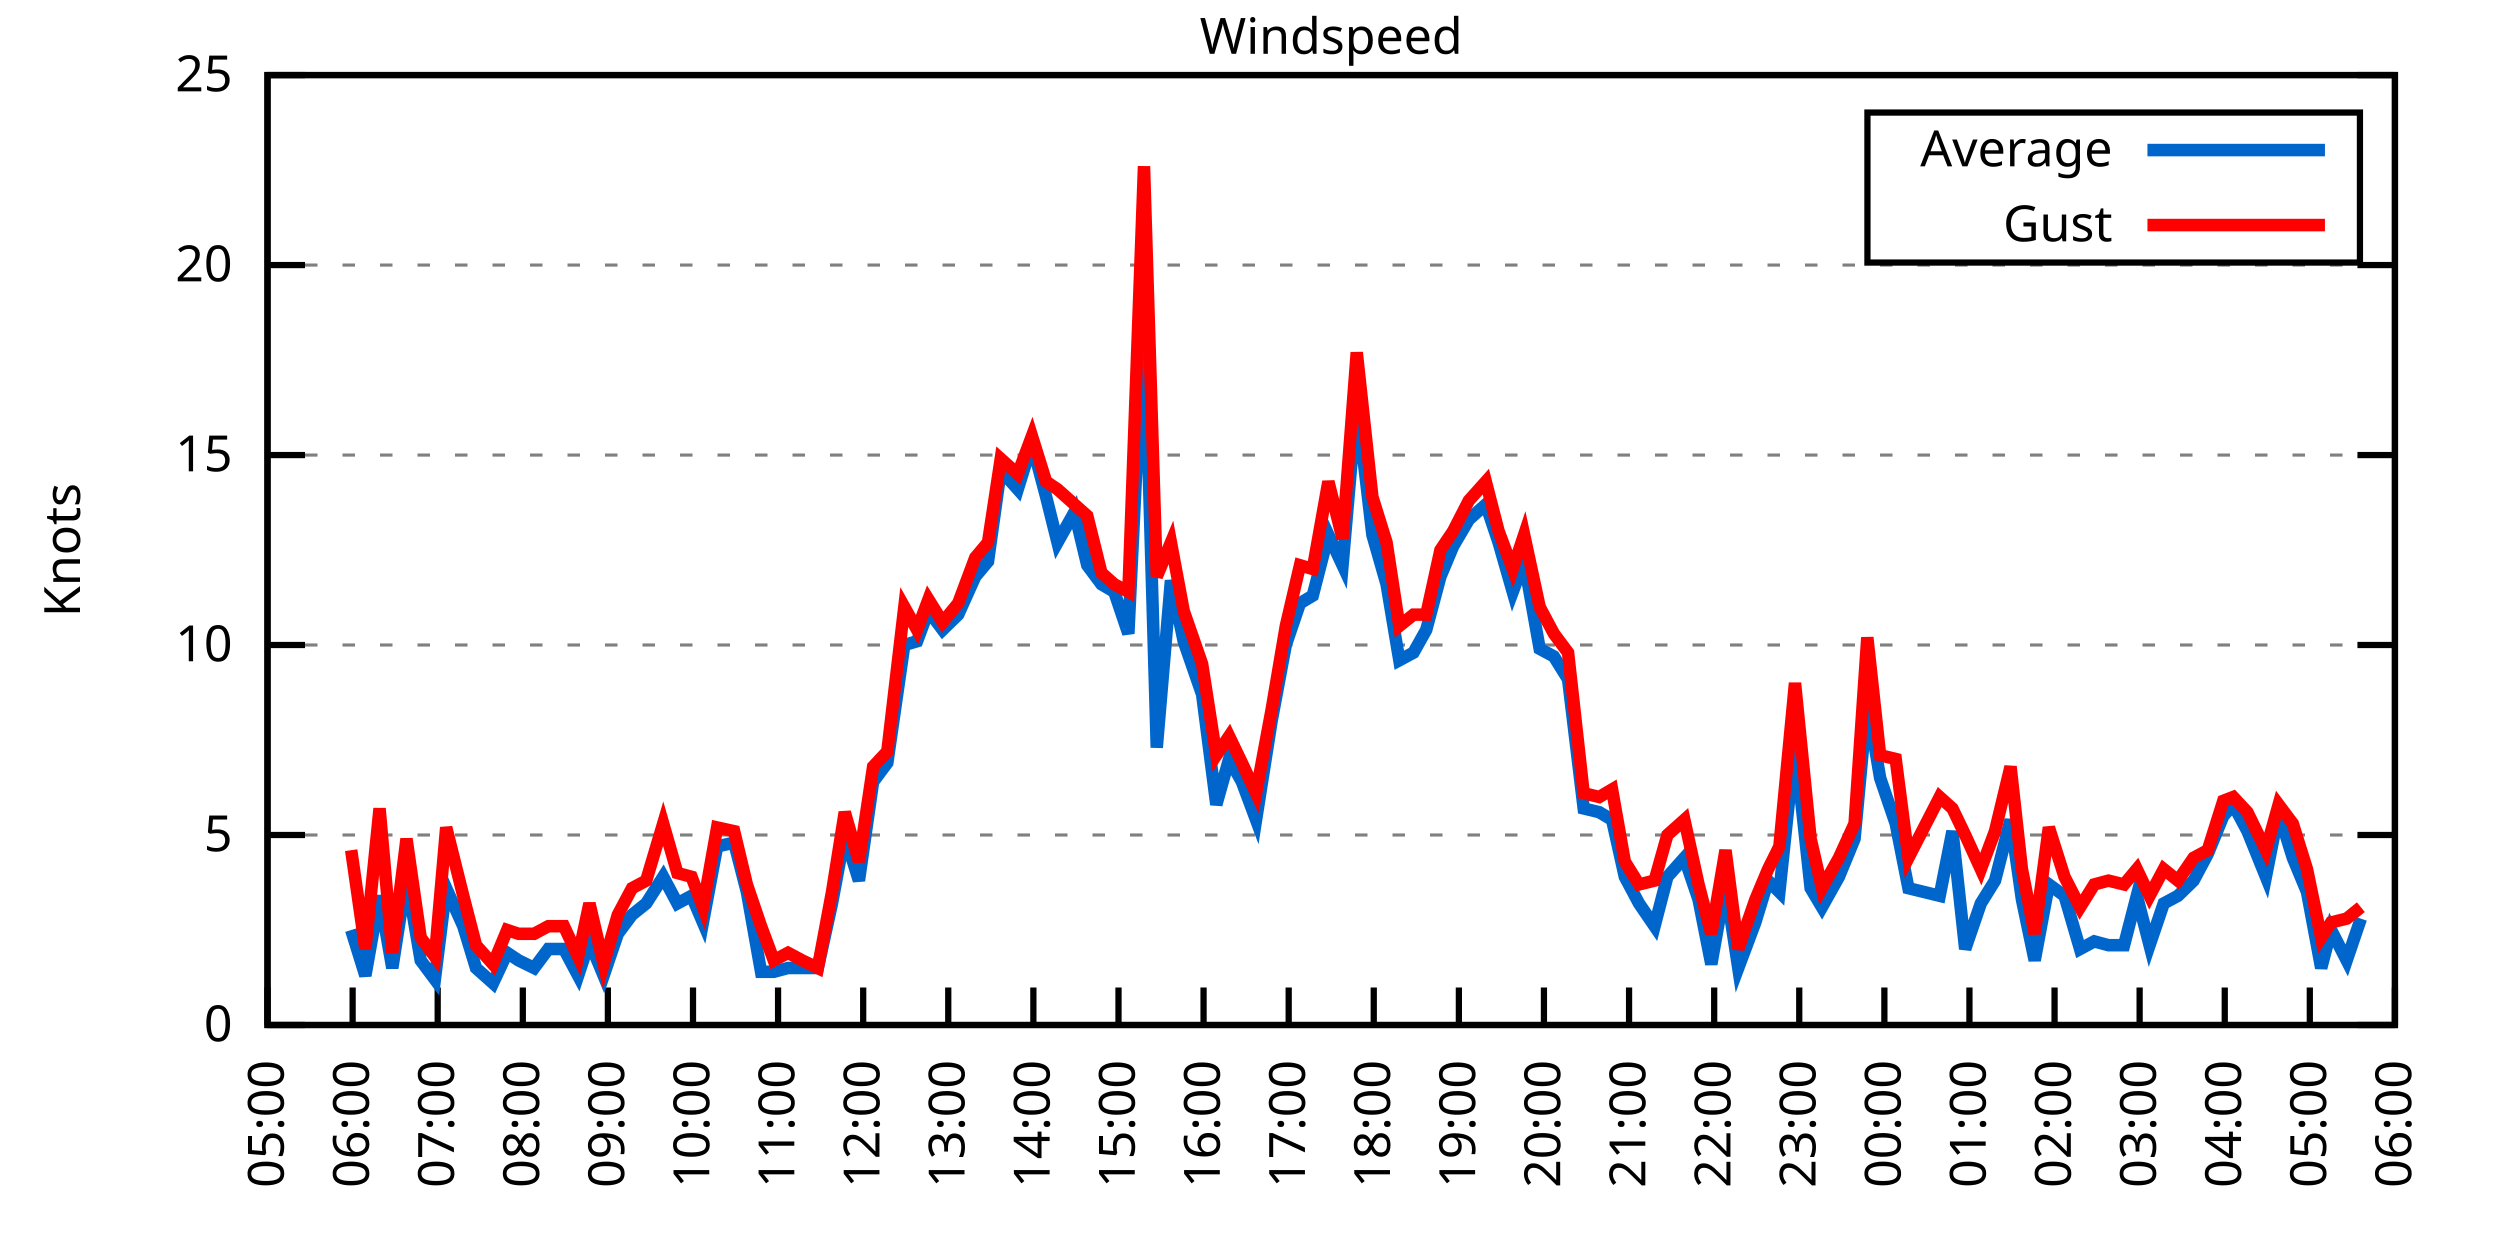
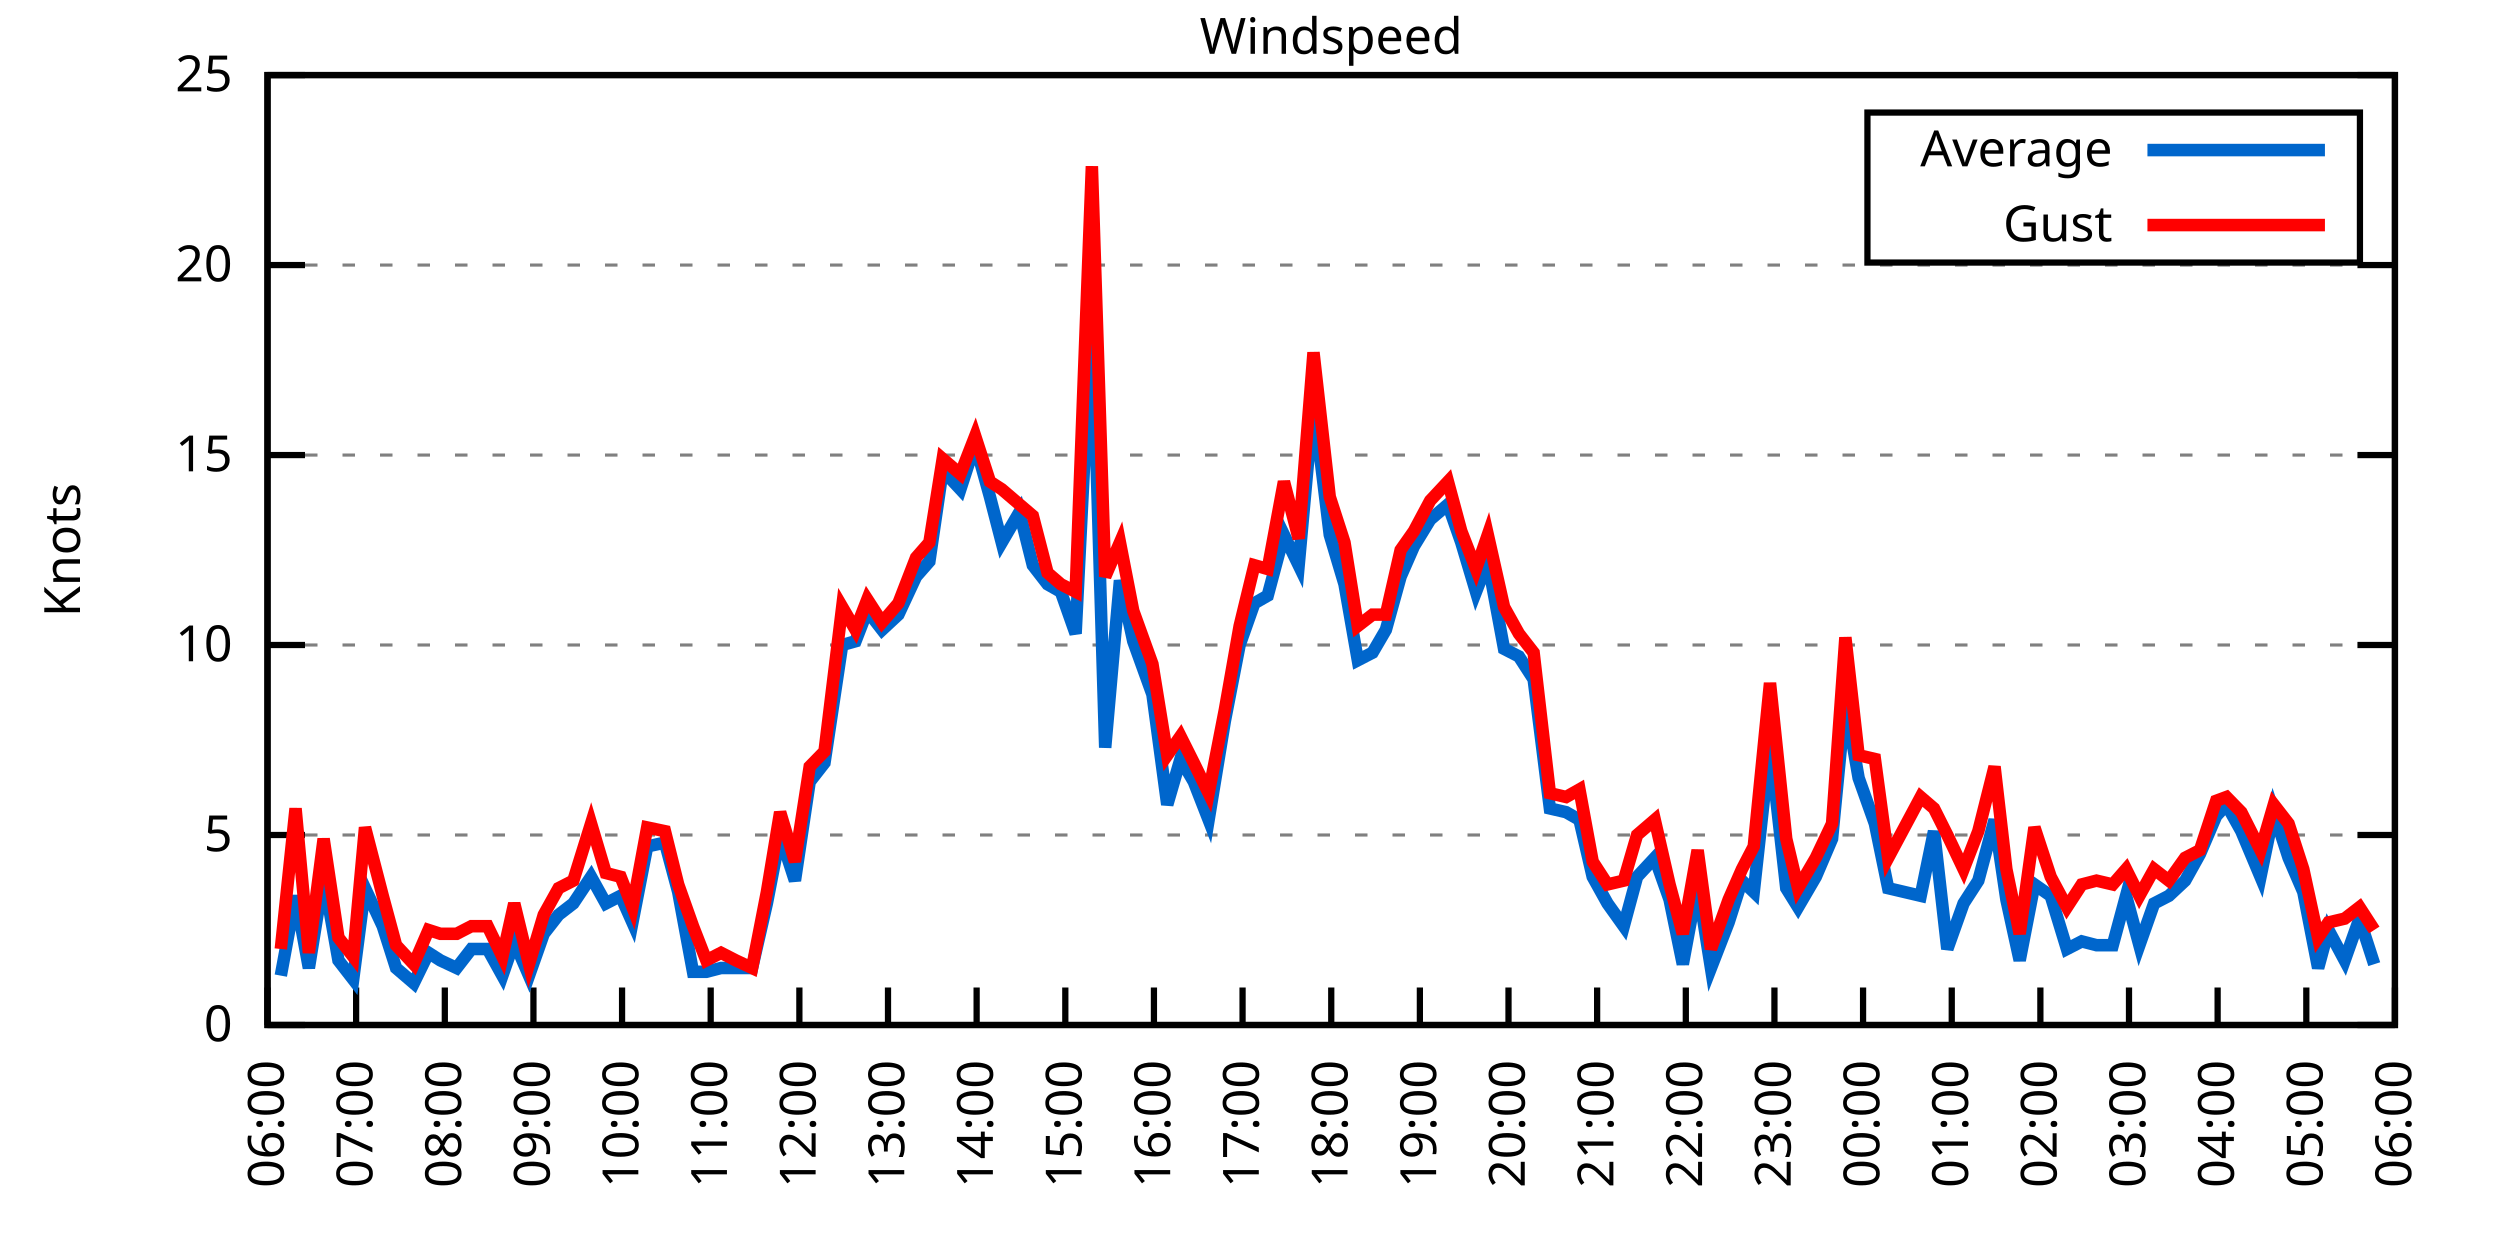
<svg xmlns="http://www.w3.org/2000/svg" xmlns:xlink="http://www.w3.org/1999/xlink" width="400" height="200" viewBox="0 0 400 200">
  <g id="gnuplot_canvas">
    <rect x="0" y="0" width="400" height="200" fill="none" />
    <defs>
      <circle id="gpDot" r="0.5" stroke-width="0.5" stroke="currentColor" />
      <path id="gpPt0" stroke-width="0.333" stroke="currentColor" d="M-1,0 h2 M0,-1 v2" />
      <path id="gpPt1" stroke-width="0.333" stroke="currentColor" d="M-1,-1 L1,1 M1,-1 L-1,1" />
      <path id="gpPt2" stroke-width="0.333" stroke="currentColor" d="M-1,0 L1,0 M0,-1 L0,1 M-1,-1 L1,1 M-1,1 L1,-1" />
      <rect id="gpPt3" stroke-width="0.333" stroke="currentColor" x="-1" y="-1" width="2" height="2" />
      <rect id="gpPt4" stroke-width="0.333" stroke="currentColor" fill="currentColor" x="-1" y="-1" width="2" height="2" />
      <circle id="gpPt5" stroke-width="0.333" stroke="currentColor" cx="0" cy="0" r="1" />
      <use xlink:href="#gpPt5" id="gpPt6" fill="currentColor" stroke="none" />
      <path id="gpPt7" stroke-width="0.333" stroke="currentColor" d="M0,-1.33 L-1.33,0.67 L1.33,0.67 z" />
      <use xlink:href="#gpPt7" id="gpPt8" fill="currentColor" stroke="none" />
      <use xlink:href="#gpPt7" id="gpPt9" stroke="currentColor" transform="rotate(180)" />
      <use xlink:href="#gpPt9" id="gpPt10" fill="currentColor" stroke="none" />
      <use xlink:href="#gpPt3" id="gpPt11" stroke="currentColor" transform="rotate(45)" />
      <use xlink:href="#gpPt11" id="gpPt12" fill="currentColor" stroke="none" />
      <path id="gpPt13" stroke-width="0.333" stroke="currentColor" d="M0,1.330 L1.265,0.411 L0.782,-1.067 L-0.782,-1.076 L-1.265,0.411 z" />
      <use xlink:href="#gpPt13" id="gpPt14" fill="currentColor" stroke="none" />
      <filter id="textbox" filterUnits="objectBoundingBox" x="0" y="0" height="1" width="1">
        <feFlood flood-color="white" flood-opacity="1" result="bgnd" />
        <feComposite in="SourceGraphic" in2="bgnd" operator="atop" />
      </filter>
      <filter id="greybox" filterUnits="objectBoundingBox" x="0" y="0" height="1" width="1">
        <feFlood flood-color="lightgrey" flood-opacity="1" result="grey" />
        <feComposite in="SourceGraphic" in2="grey" operator="atop" />
      </filter>
    </defs>
    <g fill="none" color="white" stroke="currentColor" stroke-width="1.00" stroke-linecap="butt" stroke-linejoin="miter">
</g>
    <g fill="none" color="black" stroke="currentColor" stroke-width="1.00" stroke-linecap="butt" stroke-linejoin="miter">
      <g stroke="none" shape-rendering="crispEdges">
        <polygon fill="rgb(255, 255, 255)" points="42.80,164.00 383.18,164.00 383.18,12.02 42.80,12.02 " />
      </g>
    </g>
    <g fill="none" color="black" stroke="currentColor" stroke-width="1.00" stroke-linecap="butt" stroke-linejoin="miter">
</g>
    <g fill="none" color="black" stroke="black" stroke-width="0.50" stroke-linecap="butt" stroke-linejoin="miter">
</g>
    <g fill="none" color="gray" stroke="currentColor" stroke-width="0.50" stroke-linecap="butt" stroke-linejoin="miter">
      <path stroke="gray" stroke-dasharray="2,4" class="gridline" d="M42.80,164.00 L383.19,164.00  " />
    </g>
    <g fill="none" color="gray" stroke="gray" stroke-width="1.00" stroke-linecap="butt" stroke-linejoin="miter">
</g>
    <g fill="none" color="black" stroke="currentColor" stroke-width="1.00" stroke-linecap="butt" stroke-linejoin="miter">
      <path stroke="black" d="M42.80,164.00 L48.80,164.00 M383.19,164.00 L377.19,164.00  " />
      <g transform="translate(37.20,166.60)" stroke="none" fill="black" font-family="Sans" font-size="8.00" text-anchor="end">
        <text>
          <tspan font-family="Sans"> 0</tspan>
        </text>
      </g>
    </g>
    <g fill="none" color="black" stroke="currentColor" stroke-width="1.00" stroke-linecap="butt" stroke-linejoin="miter">
</g>
    <g fill="none" color="black" stroke="black" stroke-width="0.50" stroke-linecap="butt" stroke-linejoin="miter">
</g>
    <g fill="none" color="gray" stroke="currentColor" stroke-width="0.50" stroke-linecap="butt" stroke-linejoin="miter">
      <path stroke="gray" stroke-dasharray="2,4" class="gridline" d="M42.80,133.60 L383.19,133.60  " />
    </g>
    <g fill="none" color="gray" stroke="gray" stroke-width="1.00" stroke-linecap="butt" stroke-linejoin="miter">
</g>
    <g fill="none" color="black" stroke="currentColor" stroke-width="1.00" stroke-linecap="butt" stroke-linejoin="miter">
      <path stroke="black" d="M42.80,133.60 L48.80,133.60 M383.19,133.60 L377.19,133.60  " />
      <g transform="translate(37.20,136.20)" stroke="none" fill="black" font-family="Sans" font-size="8.00" text-anchor="end">
        <text>
          <tspan font-family="Sans"> 5</tspan>
        </text>
      </g>
    </g>
    <g fill="none" color="black" stroke="currentColor" stroke-width="1.00" stroke-linecap="butt" stroke-linejoin="miter">
</g>
    <g fill="none" color="black" stroke="black" stroke-width="0.50" stroke-linecap="butt" stroke-linejoin="miter">
</g>
    <g fill="none" color="gray" stroke="currentColor" stroke-width="0.50" stroke-linecap="butt" stroke-linejoin="miter">
      <path stroke="gray" stroke-dasharray="2,4" class="gridline" d="M42.80,103.20 L383.19,103.20  " />
    </g>
    <g fill="none" color="gray" stroke="gray" stroke-width="1.00" stroke-linecap="butt" stroke-linejoin="miter">
</g>
    <g fill="none" color="black" stroke="currentColor" stroke-width="1.00" stroke-linecap="butt" stroke-linejoin="miter">
      <path stroke="black" d="M42.80,103.20 L48.80,103.20 M383.19,103.20 L377.19,103.20  " />
      <g transform="translate(37.20,105.80)" stroke="none" fill="black" font-family="Sans" font-size="8.00" text-anchor="end">
        <text>
          <tspan font-family="Sans"> 10</tspan>
        </text>
      </g>
    </g>
    <g fill="none" color="black" stroke="currentColor" stroke-width="1.00" stroke-linecap="butt" stroke-linejoin="miter">
</g>
    <g fill="none" color="black" stroke="black" stroke-width="0.50" stroke-linecap="butt" stroke-linejoin="miter">
</g>
    <g fill="none" color="gray" stroke="currentColor" stroke-width="0.50" stroke-linecap="butt" stroke-linejoin="miter">
      <path stroke="gray" stroke-dasharray="2,4" class="gridline" d="M42.80,72.81 L383.19,72.81  " />
    </g>
    <g fill="none" color="gray" stroke="gray" stroke-width="1.00" stroke-linecap="butt" stroke-linejoin="miter">
</g>
    <g fill="none" color="black" stroke="currentColor" stroke-width="1.00" stroke-linecap="butt" stroke-linejoin="miter">
      <path stroke="black" d="M42.80,72.81 L48.80,72.81 M383.19,72.81 L377.19,72.81  " />
      <g transform="translate(37.20,75.41)" stroke="none" fill="black" font-family="Sans" font-size="8.00" text-anchor="end">
        <text>
          <tspan font-family="Sans"> 15</tspan>
        </text>
      </g>
    </g>
    <g fill="none" color="black" stroke="currentColor" stroke-width="1.00" stroke-linecap="butt" stroke-linejoin="miter">
</g>
    <g fill="none" color="black" stroke="black" stroke-width="0.50" stroke-linecap="butt" stroke-linejoin="miter">
</g>
    <g fill="none" color="gray" stroke="currentColor" stroke-width="0.50" stroke-linecap="butt" stroke-linejoin="miter">
      <path stroke="gray" stroke-dasharray="2,4" class="gridline" d="M42.80,42.41 L383.19,42.41  " />
    </g>
    <g fill="none" color="gray" stroke="gray" stroke-width="1.00" stroke-linecap="butt" stroke-linejoin="miter">
</g>
    <g fill="none" color="black" stroke="currentColor" stroke-width="1.00" stroke-linecap="butt" stroke-linejoin="miter">
      <path stroke="black" d="M42.80,42.41 L48.80,42.41 M383.19,42.41 L377.19,42.41  " />
      <g transform="translate(37.20,45.01)" stroke="none" fill="black" font-family="Sans" font-size="8.00" text-anchor="end">
        <text>
          <tspan font-family="Sans"> 20</tspan>
        </text>
      </g>
    </g>
    <g fill="none" color="black" stroke="currentColor" stroke-width="1.00" stroke-linecap="butt" stroke-linejoin="miter">
</g>
    <g fill="none" color="black" stroke="black" stroke-width="0.50" stroke-linecap="butt" stroke-linejoin="miter">
</g>
    <g fill="none" color="gray" stroke="currentColor" stroke-width="0.50" stroke-linecap="butt" stroke-linejoin="miter">
      <path stroke="gray" stroke-dasharray="2,4" class="gridline" d="M42.80,12.01 L383.19,12.01  " />
    </g>
    <g fill="none" color="gray" stroke="gray" stroke-width="1.00" stroke-linecap="butt" stroke-linejoin="miter">
</g>
    <g fill="none" color="black" stroke="currentColor" stroke-width="1.00" stroke-linecap="butt" stroke-linejoin="miter">
      <path stroke="black" d="M42.80,12.01 L48.80,12.01 M383.19,12.01 L377.19,12.01  " />
      <g transform="translate(37.20,14.61)" stroke="none" fill="black" font-family="Sans" font-size="8.00" text-anchor="end">
        <text>
          <tspan font-family="Sans"> 25</tspan>
        </text>
      </g>
    </g>
    <g fill="none" color="black" stroke="currentColor" stroke-width="1.00" stroke-linecap="butt" stroke-linejoin="miter">
      <path stroke="black" d="M42.80,164.00 L42.80,158.00  " />
      <g transform="translate(45.40,169.60) rotate(270.00)" stroke="none" fill="black" font-family="Sans" font-size="8.00" text-anchor="end">
        <text>
-           <tspan font-family="Sans">05:00</tspan>
-         </text>
-       </g>
-     </g>
-     <g fill="none" color="black" stroke="currentColor" stroke-width="1.00" stroke-linecap="butt" stroke-linejoin="miter">
-       <path stroke="black" d="M56.42,164.00 L56.42,158.00  " />
-       <g transform="translate(59.02,169.60) rotate(270.00)" stroke="none" fill="black" font-family="Sans" font-size="8.00" text-anchor="end">
-         <text>
          <tspan font-family="Sans">06:00</tspan>
        </text>
      </g>
    </g>
    <g fill="none" color="black" stroke="currentColor" stroke-width="1.00" stroke-linecap="butt" stroke-linejoin="miter">
-       <path stroke="black" d="M70.03,164.00 L70.03,158.00  " />
-       <g transform="translate(72.63,169.60) rotate(270.00)" stroke="none" fill="black" font-family="Sans" font-size="8.00" text-anchor="end">
+       <path stroke="black" d="M56.98,164.00 L56.98,158.00  " />
+       <g transform="translate(59.58,169.60) rotate(270.00)" stroke="none" fill="black" font-family="Sans" font-size="8.00" text-anchor="end">
        <text>
          <tspan font-family="Sans">07:00</tspan>
        </text>
      </g>
    </g>
    <g fill="none" color="black" stroke="currentColor" stroke-width="1.00" stroke-linecap="butt" stroke-linejoin="miter">
-       <path stroke="black" d="M83.65,164.00 L83.65,158.00  " />
-       <g transform="translate(86.25,169.60) rotate(270.00)" stroke="none" fill="black" font-family="Sans" font-size="8.00" text-anchor="end">
+       <path stroke="black" d="M71.17,164.00 L71.17,158.00  " />
+       <g transform="translate(73.77,169.60) rotate(270.00)" stroke="none" fill="black" font-family="Sans" font-size="8.00" text-anchor="end">
        <text>
          <tspan font-family="Sans">08:00</tspan>
        </text>
      </g>
    </g>
    <g fill="none" color="black" stroke="currentColor" stroke-width="1.00" stroke-linecap="butt" stroke-linejoin="miter">
-       <path stroke="black" d="M97.26,164.00 L97.26,158.00  " />
-       <g transform="translate(99.86,169.60) rotate(270.00)" stroke="none" fill="black" font-family="Sans" font-size="8.00" text-anchor="end">
+       <path stroke="black" d="M85.35,164.00 L85.35,158.00  " />
+       <g transform="translate(87.95,169.60) rotate(270.00)" stroke="none" fill="black" font-family="Sans" font-size="8.00" text-anchor="end">
        <text>
          <tspan font-family="Sans">09:00</tspan>
        </text>
      </g>
    </g>
    <g fill="none" color="black" stroke="currentColor" stroke-width="1.00" stroke-linecap="butt" stroke-linejoin="miter">
-       <path stroke="black" d="M110.88,164.00 L110.88,158.00  " />
-       <g transform="translate(113.48,169.60) rotate(270.00)" stroke="none" fill="black" font-family="Sans" font-size="8.00" text-anchor="end">
+       <path stroke="black" d="M99.53,164.00 L99.53,158.00  " />
+       <g transform="translate(102.13,169.60) rotate(270.00)" stroke="none" fill="black" font-family="Sans" font-size="8.00" text-anchor="end">
        <text>
          <tspan font-family="Sans">10:00</tspan>
        </text>
      </g>
    </g>
    <g fill="none" color="black" stroke="currentColor" stroke-width="1.00" stroke-linecap="butt" stroke-linejoin="miter">
-       <path stroke="black" d="M124.49,164.00 L124.49,158.00  " />
-       <g transform="translate(127.09,169.60) rotate(270.00)" stroke="none" fill="black" font-family="Sans" font-size="8.00" text-anchor="end">
+       <path stroke="black" d="M113.71,164.00 L113.71,158.00  " />
+       <g transform="translate(116.31,169.60) rotate(270.00)" stroke="none" fill="black" font-family="Sans" font-size="8.00" text-anchor="end">
        <text>
          <tspan font-family="Sans">11:00</tspan>
        </text>
      </g>
    </g>
    <g fill="none" color="black" stroke="currentColor" stroke-width="1.00" stroke-linecap="butt" stroke-linejoin="miter">
-       <path stroke="black" d="M138.11,164.00 L138.11,158.00  " />
-       <g transform="translate(140.71,169.60) rotate(270.00)" stroke="none" fill="black" font-family="Sans" font-size="8.00" text-anchor="end">
+       <path stroke="black" d="M127.90,164.00 L127.90,158.00  " />
+       <g transform="translate(130.50,169.60) rotate(270.00)" stroke="none" fill="black" font-family="Sans" font-size="8.00" text-anchor="end">
        <text>
          <tspan font-family="Sans">12:00</tspan>
        </text>
      </g>
    </g>
    <g fill="none" color="black" stroke="currentColor" stroke-width="1.00" stroke-linecap="butt" stroke-linejoin="miter">
-       <path stroke="black" d="M151.72,164.00 L151.72,158.00  " />
-       <g transform="translate(154.32,169.60) rotate(270.00)" stroke="none" fill="black" font-family="Sans" font-size="8.00" text-anchor="end">
+       <path stroke="black" d="M142.08,164.00 L142.08,158.00  " />
+       <g transform="translate(144.68,169.60) rotate(270.00)" stroke="none" fill="black" font-family="Sans" font-size="8.00" text-anchor="end">
        <text>
          <tspan font-family="Sans">13:00</tspan>
        </text>
      </g>
    </g>
    <g fill="none" color="black" stroke="currentColor" stroke-width="1.00" stroke-linecap="butt" stroke-linejoin="miter">
-       <path stroke="black" d="M165.34,164.00 L165.34,158.00  " />
-       <g transform="translate(167.94,169.60) rotate(270.00)" stroke="none" fill="black" font-family="Sans" font-size="8.00" text-anchor="end">
+       <path stroke="black" d="M156.26,164.00 L156.26,158.00  " />
+       <g transform="translate(158.86,169.60) rotate(270.00)" stroke="none" fill="black" font-family="Sans" font-size="8.00" text-anchor="end">
        <text>
          <tspan font-family="Sans">14:00</tspan>
        </text>
      </g>
    </g>
    <g fill="none" color="black" stroke="currentColor" stroke-width="1.00" stroke-linecap="butt" stroke-linejoin="miter">
-       <path stroke="black" d="M178.96,164.00 L178.96,158.00  " />
-       <g transform="translate(181.56,169.60) rotate(270.00)" stroke="none" fill="black" font-family="Sans" font-size="8.00" text-anchor="end">
+       <path stroke="black" d="M170.45,164.00 L170.45,158.00  " />
+       <g transform="translate(173.05,169.60) rotate(270.00)" stroke="none" fill="black" font-family="Sans" font-size="8.00" text-anchor="end">
        <text>
          <tspan font-family="Sans">15:00</tspan>
        </text>
      </g>
    </g>
    <g fill="none" color="black" stroke="currentColor" stroke-width="1.00" stroke-linecap="butt" stroke-linejoin="miter">
-       <path stroke="black" d="M192.57,164.00 L192.57,158.00  " />
-       <g transform="translate(195.17,169.60) rotate(270.00)" stroke="none" fill="black" font-family="Sans" font-size="8.00" text-anchor="end">
+       <path stroke="black" d="M184.63,164.00 L184.63,158.00  " />
+       <g transform="translate(187.23,169.60) rotate(270.00)" stroke="none" fill="black" font-family="Sans" font-size="8.00" text-anchor="end">
        <text>
          <tspan font-family="Sans">16:00</tspan>
        </text>
      </g>
    </g>
    <g fill="none" color="black" stroke="currentColor" stroke-width="1.00" stroke-linecap="butt" stroke-linejoin="miter">
-       <path stroke="black" d="M206.19,164.00 L206.19,158.00  " />
-       <g transform="translate(208.79,169.60) rotate(270.00)" stroke="none" fill="black" font-family="Sans" font-size="8.00" text-anchor="end">
+       <path stroke="black" d="M198.81,164.00 L198.81,158.00  " />
+       <g transform="translate(201.41,169.60) rotate(270.00)" stroke="none" fill="black" font-family="Sans" font-size="8.00" text-anchor="end">
        <text>
          <tspan font-family="Sans">17:00</tspan>
        </text>
      </g>
    </g>
    <g fill="none" color="black" stroke="currentColor" stroke-width="1.00" stroke-linecap="butt" stroke-linejoin="miter">
-       <path stroke="black" d="M219.80,164.00 L219.80,158.00  " />
-       <g transform="translate(222.40,169.60) rotate(270.00)" stroke="none" fill="black" font-family="Sans" font-size="8.00" text-anchor="end">
+       <path stroke="black" d="M213.00,164.00 L213.00,158.00  " />
+       <g transform="translate(215.60,169.60) rotate(270.00)" stroke="none" fill="black" font-family="Sans" font-size="8.00" text-anchor="end">
        <text>
          <tspan font-family="Sans">18:00</tspan>
        </text>
      </g>
    </g>
    <g fill="none" color="black" stroke="currentColor" stroke-width="1.00" stroke-linecap="butt" stroke-linejoin="miter">
-       <path stroke="black" d="M233.42,164.00 L233.42,158.00  " />
-       <g transform="translate(236.02,169.60) rotate(270.00)" stroke="none" fill="black" font-family="Sans" font-size="8.00" text-anchor="end">
+       <path stroke="black" d="M227.18,164.00 L227.18,158.00  " />
+       <g transform="translate(229.78,169.60) rotate(270.00)" stroke="none" fill="black" font-family="Sans" font-size="8.00" text-anchor="end">
        <text>
          <tspan font-family="Sans">19:00</tspan>
        </text>
      </g>
    </g>
    <g fill="none" color="black" stroke="currentColor" stroke-width="1.00" stroke-linecap="butt" stroke-linejoin="miter">
-       <path stroke="black" d="M247.03,164.00 L247.03,158.00  " />
-       <g transform="translate(249.63,169.60) rotate(270.00)" stroke="none" fill="black" font-family="Sans" font-size="8.00" text-anchor="end">
+       <path stroke="black" d="M241.36,164.00 L241.36,158.00  " />
+       <g transform="translate(243.96,169.60) rotate(270.00)" stroke="none" fill="black" font-family="Sans" font-size="8.00" text-anchor="end">
        <text>
          <tspan font-family="Sans">20:00</tspan>
        </text>
      </g>
    </g>
    <g fill="none" color="black" stroke="currentColor" stroke-width="1.00" stroke-linecap="butt" stroke-linejoin="miter">
-       <path stroke="black" d="M260.65,164.00 L260.65,158.00  " />
-       <g transform="translate(263.25,169.60) rotate(270.00)" stroke="none" fill="black" font-family="Sans" font-size="8.00" text-anchor="end">
+       <path stroke="black" d="M255.54,164.00 L255.54,158.00  " />
+       <g transform="translate(258.14,169.60) rotate(270.00)" stroke="none" fill="black" font-family="Sans" font-size="8.00" text-anchor="end">
        <text>
          <tspan font-family="Sans">21:00</tspan>
        </text>
      </g>
    </g>
    <g fill="none" color="black" stroke="currentColor" stroke-width="1.00" stroke-linecap="butt" stroke-linejoin="miter">
-       <path stroke="black" d="M274.27,164.00 L274.27,158.00  " />
-       <g transform="translate(276.87,169.60) rotate(270.00)" stroke="none" fill="black" font-family="Sans" font-size="8.00" text-anchor="end">
+       <path stroke="black" d="M269.73,164.00 L269.73,158.00  " />
+       <g transform="translate(272.33,169.60) rotate(270.00)" stroke="none" fill="black" font-family="Sans" font-size="8.00" text-anchor="end">
        <text>
          <tspan font-family="Sans">22:00</tspan>
        </text>
      </g>
    </g>
    <g fill="none" color="black" stroke="currentColor" stroke-width="1.00" stroke-linecap="butt" stroke-linejoin="miter">
-       <path stroke="black" d="M287.88,164.00 L287.88,158.00  " />
-       <g transform="translate(290.48,169.60) rotate(270.00)" stroke="none" fill="black" font-family="Sans" font-size="8.00" text-anchor="end">
+       <path stroke="black" d="M283.91,164.00 L283.91,158.00  " />
+       <g transform="translate(286.51,169.60) rotate(270.00)" stroke="none" fill="black" font-family="Sans" font-size="8.00" text-anchor="end">
        <text>
          <tspan font-family="Sans">23:00</tspan>
        </text>
      </g>
    </g>
    <g fill="none" color="black" stroke="currentColor" stroke-width="1.00" stroke-linecap="butt" stroke-linejoin="miter">
-       <path stroke="black" d="M301.50,164.00 L301.50,158.00  " />
-       <g transform="translate(304.10,169.60) rotate(270.00)" stroke="none" fill="black" font-family="Sans" font-size="8.00" text-anchor="end">
+       <path stroke="black" d="M298.09,164.00 L298.09,158.00  " />
+       <g transform="translate(300.69,169.60) rotate(270.00)" stroke="none" fill="black" font-family="Sans" font-size="8.00" text-anchor="end">
        <text>
          <tspan font-family="Sans">00:00</tspan>
        </text>
      </g>
    </g>
    <g fill="none" color="black" stroke="currentColor" stroke-width="1.00" stroke-linecap="butt" stroke-linejoin="miter">
-       <path stroke="black" d="M315.11,164.00 L315.11,158.00  " />
-       <g transform="translate(317.71,169.60) rotate(270.00)" stroke="none" fill="black" font-family="Sans" font-size="8.00" text-anchor="end">
+       <path stroke="black" d="M312.28,164.00 L312.28,158.00  " />
+       <g transform="translate(314.88,169.60) rotate(270.00)" stroke="none" fill="black" font-family="Sans" font-size="8.00" text-anchor="end">
        <text>
          <tspan font-family="Sans">01:00</tspan>
        </text>
      </g>
    </g>
    <g fill="none" color="black" stroke="currentColor" stroke-width="1.00" stroke-linecap="butt" stroke-linejoin="miter">
-       <path stroke="black" d="M328.73,164.00 L328.73,158.00  " />
-       <g transform="translate(331.33,169.60) rotate(270.00)" stroke="none" fill="black" font-family="Sans" font-size="8.00" text-anchor="end">
+       <path stroke="black" d="M326.46,164.00 L326.46,158.00  " />
+       <g transform="translate(329.06,169.60) rotate(270.00)" stroke="none" fill="black" font-family="Sans" font-size="8.00" text-anchor="end">
        <text>
          <tspan font-family="Sans">02:00</tspan>
        </text>
      </g>
    </g>
    <g fill="none" color="black" stroke="currentColor" stroke-width="1.00" stroke-linecap="butt" stroke-linejoin="miter">
-       <path stroke="black" d="M342.34,164.00 L342.34,158.00  " />
-       <g transform="translate(344.94,169.60) rotate(270.00)" stroke="none" fill="black" font-family="Sans" font-size="8.00" text-anchor="end">
+       <path stroke="black" d="M340.64,164.00 L340.64,158.00  " />
+       <g transform="translate(343.24,169.60) rotate(270.00)" stroke="none" fill="black" font-family="Sans" font-size="8.00" text-anchor="end">
        <text>
          <tspan font-family="Sans">03:00</tspan>
        </text>
      </g>
    </g>
    <g fill="none" color="black" stroke="currentColor" stroke-width="1.00" stroke-linecap="butt" stroke-linejoin="miter">
-       <path stroke="black" d="M355.96,164.00 L355.96,158.00  " />
-       <g transform="translate(358.56,169.60) rotate(270.00)" stroke="none" fill="black" font-family="Sans" font-size="8.00" text-anchor="end">
+       <path stroke="black" d="M354.82,164.00 L354.82,158.00  " />
+       <g transform="translate(357.42,169.60) rotate(270.00)" stroke="none" fill="black" font-family="Sans" font-size="8.00" text-anchor="end">
        <text>
          <tspan font-family="Sans">04:00</tspan>
        </text>
      </g>
    </g>
    <g fill="none" color="black" stroke="currentColor" stroke-width="1.00" stroke-linecap="butt" stroke-linejoin="miter">
-       <path stroke="black" d="M369.57,164.00 L369.57,158.00  " />
-       <g transform="translate(372.17,169.60) rotate(270.00)" stroke="none" fill="black" font-family="Sans" font-size="8.00" text-anchor="end">
+       <path stroke="black" d="M369.01,164.00 L369.01,158.00  " />
+       <g transform="translate(371.61,169.60) rotate(270.00)" stroke="none" fill="black" font-family="Sans" font-size="8.00" text-anchor="end">
        <text>
          <tspan font-family="Sans">05:00</tspan>
        </text>
      </g>
    </g>
    <g fill="none" color="black" stroke="currentColor" stroke-width="1.00" stroke-linecap="butt" stroke-linejoin="miter">
      <path stroke="black" d="M383.19,164.00 L383.19,158.00  " />
      <g transform="translate(385.79,169.60) rotate(270.00)" stroke="none" fill="black" font-family="Sans" font-size="8.00" text-anchor="end">
        <text>
          <tspan font-family="Sans">06:00</tspan>
        </text>
      </g>
    </g>
    <g fill="none" color="black" stroke="currentColor" stroke-width="1.00" stroke-linecap="butt" stroke-linejoin="miter">
</g>
    <g fill="none" color="black" stroke="currentColor" stroke-width="1.00" stroke-linecap="butt" stroke-linejoin="miter">
      <path stroke="black" d="M42.80,12.01 L42.80,164.00 L383.19,164.00 L383.19,12.01 L42.80,12.01 Z  " />
    </g>
    <g fill="none" color="black" stroke="currentColor" stroke-width="1.00" stroke-linecap="butt" stroke-linejoin="miter">
</g>
    <g fill="none" color="black" stroke="currentColor" stroke-width="1.00" stroke-linecap="butt" stroke-linejoin="miter">
      <path stroke="black" d="M298.79,42.01 L298.79,18.01 L377.59,18.01 L377.59,42.01 L298.79,42.01 Z  " />
    </g>
    <g id="Windspeed_plot_1">
      <g fill="none" color="white" stroke="black" stroke-width="2.00" stroke-linecap="butt" stroke-linejoin="miter">
</g>
      <g fill="none" color="black" stroke="currentColor" stroke-width="2.00" stroke-linecap="butt" stroke-linejoin="miter">
        <g transform="translate(337.99,26.61)" stroke="none" fill="black" font-family="Sans" font-size="8.00" text-anchor="end">
          <text>
            <tspan font-family="Sans">Average</tspan>
          </text>
        </g>
      </g>
      <g fill="none" color="black" stroke="currentColor" stroke-width="2.00" stroke-linecap="butt" stroke-linejoin="miter">
-         <path stroke="rgb(  0, 102, 204)" d="M343.59,24.01 L371.99,24.01 M56.19,148.80 L58.46,156.10 L60.73,143.33 L62.77,154.88 L65.04,140.29 L67.31,153.66   L69.58,156.70 L71.39,142.11 L74.12,148.19 L76.16,154.88 L78.88,157.31 L81.15,152.45 L82.97,153.66 L85.46,154.88   L87.73,151.84 L90.23,151.84 L92.50,156.10 L94.31,150.62 L96.58,156.10 L98.85,149.41 L101.12,146.37 L103.39,144.55   L106.11,140.29 L108.38,144.55 L110.65,143.33 L112.47,147.59 L114.74,135.43 L117.46,134.82 L119.50,142.72 L121.77,155.49   L123.81,155.49 L126.08,154.88 L128.35,154.88 L130.85,154.88 L133.12,144.55 L135.16,133.60 L137.43,140.90 L139.70,125.09   L141.97,122.05 L144.69,103.20 L146.73,102.60 L148.55,97.73 L150.82,100.77 L153.31,98.34 L156.04,92.26 L158.08,89.83   L160.12,75.24 L162.84,78.28 L165.11,70.98 L167.38,79.49 L169.20,86.79 L171.92,81.93 L173.96,90.44 L176.23,93.48   L178.28,94.69 L180.54,101.38 L183.04,49.70 L185.08,119.62 L187.35,92.87 L189.39,102.60 L192.34,111.11 L194.61,128.74   L196.66,121.44 L198.70,125.09 L200.97,131.17 L203.46,115.36 L205.73,103.20 L208.00,96.52 L210.04,95.30 L212.54,85.57   L214.81,90.44 L217.08,64.29 L219.58,85.57 L221.85,93.48 L223.89,105.64 L226.16,104.42 L228.20,100.77 L230.47,92.26   L232.51,87.40 L235.01,83.14 L237.73,80.71 L239.77,86.79 L242.04,94.69 L243.86,89.83 L246.35,103.81 L248.62,105.03   L250.89,108.68 L253.39,129.35 L255.88,129.95 L257.93,131.17 L259.97,140.29 L262.24,144.55 L264.73,148.19 L266.78,140.29   L269.50,137.25 L271.77,143.94 L273.81,154.27 L276.08,141.51 L278.12,154.88 L280.85,147.59 L282.89,140.90 L284.70,142.72   L287.20,119.01 L289.70,142.11 L291.51,145.15 L294.23,140.29 L296.73,134.21 L298.77,112.32 L300.82,124.48 L303.31,131.78   L305.35,142.11 L310.35,143.33 L312.39,132.99 L314.43,151.84 L316.93,144.55 L319.20,140.90 L321.69,131.17 L323.51,143.94   L325.55,153.66 L327.82,141.51 L330.32,143.33 L332.81,151.84 L335.08,150.62 L337.35,151.23 L339.85,151.23 L341.89,143.33   L343.93,151.23 L346.20,144.55 L348.47,143.33 L350.97,140.90 L353.24,136.64 L355.73,130.56 L357.32,128.74 L359.59,132.99   L362.54,140.29 L364.58,129.95 L366.85,137.25 L369.12,142.72 L371.39,154.88 L372.98,148.80 L375.47,153.66 L377.74,146.98    " />
+         <path stroke="rgb(  0, 102, 204)" d="M343.59,24.01 L371.99,24.01 M44.93,156.10 L47.29,143.33 L49.42,154.88 L51.78,140.29 L54.15,153.66 L56.51,156.70   L58.40,142.11 L61.24,148.19 L63.37,154.88 L66.20,157.31 L68.57,152.45 L70.46,153.66 L73.06,154.88 L75.42,151.84   L78.02,151.84 L80.38,156.10 L82.28,150.62 L84.64,156.10 L87.00,149.41 L89.37,146.37 L91.73,144.55 L94.57,140.29   L96.93,144.55 L99.30,143.33 L101.19,147.59 L103.55,135.43 L106.39,134.82 L108.51,142.72 L110.88,155.49 L113.01,155.49   L115.37,154.88 L117.73,154.88 L120.33,154.88 L122.70,144.55 L124.82,133.60 L127.19,140.90 L129.55,125.09 L131.92,122.05   L134.75,103.20 L136.88,102.60 L138.77,97.73 L141.13,100.77 L143.74,98.34 L146.57,92.26 L148.70,89.83 L150.83,75.24   L153.66,78.28 L156.03,70.98 L158.39,79.49 L160.28,86.79 L163.12,81.93 L165.25,90.44 L167.61,93.48 L169.74,94.69   L172.10,101.38 L174.70,49.70 L176.83,119.62 L179.19,92.87 L181.32,102.60 L184.39,111.11 L186.76,128.74 L188.88,121.44   L191.01,125.09 L193.38,131.17 L195.98,115.36 L198.34,103.20 L200.70,96.52 L202.83,95.30 L205.43,85.57 L207.79,90.44   L210.16,64.29 L212.76,85.57 L215.12,93.48 L217.25,105.64 L219.61,104.42 L221.74,100.77 L224.10,92.26 L226.23,87.40   L228.83,83.14 L231.67,80.71 L233.80,86.79 L236.16,94.69 L238.05,89.83 L240.65,103.81 L243.02,105.03 L245.38,108.68   L247.98,129.35 L250.58,129.95 L252.71,131.17 L254.83,140.29 L257.20,144.55 L259.80,148.19 L261.93,140.29 L264.76,137.25   L267.13,143.94 L269.25,154.27 L271.62,141.51 L273.75,154.88 L276.58,147.59 L278.71,140.90 L280.60,142.72 L283.20,119.01   L285.80,142.11 L287.69,145.15 L290.53,140.29 L293.13,134.21 L295.26,112.32 L297.38,124.48 L299.98,131.78 L302.11,142.11   L307.31,143.33 L309.44,132.99 L311.57,151.84 L314.17,144.55 L316.53,140.90 L319.13,131.17 L321.02,143.94 L323.15,153.66   L325.51,141.51 L328.11,143.33 L330.71,151.84 L333.08,150.62 L335.44,151.23 L338.04,151.23 L340.17,143.33 L342.30,151.23   L344.66,144.55 L347.02,143.33 L349.62,140.90 L351.99,136.64 L354.59,130.56 L356.24,128.74 L358.61,132.99 L361.68,140.29   L363.81,129.95 L366.17,137.25 L368.53,142.72 L370.90,154.88 L372.55,148.80 L375.15,153.66 L377.52,146.98 L379.88,154.27    " />
      </g>
    </g>
    <g id="Windspeed_plot_2">
      <g fill="none" color="black" stroke="currentColor" stroke-width="2.00" stroke-linecap="butt" stroke-linejoin="miter">
        <g transform="translate(337.99,38.61)" stroke="none" fill="black" font-family="Sans" font-size="8.00" text-anchor="end">
          <text>
            <tspan font-family="Sans">Gust</tspan>
          </text>
        </g>
      </g>
      <g fill="none" color="black" stroke="currentColor" stroke-width="2.00" stroke-linecap="butt" stroke-linejoin="miter">
-         <path stroke="rgb(255,   0,   0)" d="M343.59,36.01 L371.99,36.01 M56.19,136.03 L58.46,151.84 L60.73,129.35 L62.77,152.45 L65.04,134.21 L67.31,150.02   L69.58,153.06 L71.39,132.39 L74.12,143.33 L76.16,151.23 L78.88,154.27 L81.15,148.80 L82.97,149.41 L85.46,149.41   L87.73,148.19 L90.23,148.19 L92.50,153.06 L94.31,144.55 L96.58,154.27 L98.85,146.37 L101.12,142.11 L103.39,140.90   L106.11,131.78 L108.38,139.68 L110.65,140.29 L112.47,145.15 L114.74,132.39 L117.46,132.99 L119.50,141.51 L121.77,148.19   L123.81,153.66 L126.08,152.45 L128.35,153.66 L130.85,154.88 L133.12,142.72 L135.16,129.95 L137.43,137.86 L139.70,122.66   L141.97,120.23 L144.69,97.12 L146.73,100.77 L148.55,95.91 L150.82,99.56 L153.31,96.52 L156.04,89.22 L158.08,86.79   L160.12,73.41 L162.84,75.85 L165.11,69.77 L167.38,77.06 L169.20,78.28 L171.92,80.71 L173.96,82.53 L176.23,91.65   L178.28,93.48 L180.54,94.69 L183.04,26.60 L185.08,92.26 L187.35,86.79 L189.39,97.73 L192.34,106.24 L194.61,120.83   L196.66,117.80 L198.70,122.05 L200.97,126.91 L203.46,113.54 L205.73,100.16 L208.00,90.44 L210.04,91.04 L212.54,77.06   L214.81,86.18 L217.08,56.39 L219.58,79.49 L221.85,86.79 L223.89,100.16 L226.16,98.34 L228.20,98.34 L230.47,88.00   L232.51,84.97 L235.01,80.10 L237.73,77.06 L239.77,84.97 L242.04,91.04 L243.86,85.57 L246.35,97.12 L248.62,101.38   L250.89,104.42 L253.39,126.91 L255.88,127.52 L257.93,126.31 L259.97,137.86 L262.24,141.51 L264.73,140.90 L266.78,133.60   L269.50,131.17 L271.77,141.51 L273.81,149.41 L276.08,136.03 L278.12,151.84 L280.85,143.94 L282.89,139.07 L284.70,135.43   L287.20,109.28 L289.70,134.21 L291.51,142.11 L294.23,137.25 L296.73,131.78 L298.77,101.99 L300.82,120.83 L303.31,121.44   L305.35,137.25 L310.35,127.52 L312.39,129.35 L314.43,133.60 L316.93,139.07 L319.20,132.99 L321.69,122.66 L323.51,139.07   L325.55,149.41 L327.82,132.39 L330.32,140.29 L332.81,145.15 L335.08,141.51 L337.35,140.90 L339.85,141.51 L341.89,139.07   L343.93,143.33 L346.20,139.07 L348.47,140.90 L350.97,137.25 L353.24,136.03 L355.73,128.13 L357.32,127.52 L359.59,129.95   L362.54,136.03 L364.58,128.74 L366.85,131.78 L369.12,139.07 L371.39,150.02 L372.98,147.59 L375.47,146.98 L377.74,145.15    " />
+         <path stroke="rgb(255,   0,   0)" d="M343.59,36.01 L371.99,36.01 M44.93,151.84 L47.29,129.35 L49.42,152.45 L51.78,134.21 L54.15,150.02 L56.51,153.06   L58.40,132.39 L61.24,143.33 L63.37,151.23 L66.20,154.27 L68.57,148.80 L70.46,149.41 L73.06,149.41 L75.42,148.19   L78.02,148.19 L80.38,153.06 L82.28,144.55 L84.64,154.27 L87.00,146.37 L89.37,142.11 L91.73,140.90 L94.57,131.78   L96.93,139.68 L99.30,140.29 L101.19,145.15 L103.55,132.39 L106.39,132.99 L108.51,141.51 L110.88,148.19 L113.01,153.66   L115.37,152.45 L117.73,153.66 L120.33,154.88 L122.70,142.72 L124.82,129.95 L127.19,137.86 L129.55,122.66 L131.92,120.23   L134.75,97.12 L136.88,100.77 L138.77,95.91 L141.13,99.56 L143.74,96.52 L146.57,89.22 L148.70,86.79 L150.83,73.41   L153.66,75.85 L156.03,69.77 L158.39,77.06 L160.28,78.28 L163.12,80.71 L165.25,82.53 L167.61,91.65 L169.74,93.48   L172.10,94.69 L174.70,26.60 L176.83,92.26 L179.19,86.79 L181.32,97.73 L184.39,106.24 L186.76,120.83 L188.88,117.80   L191.01,122.05 L193.38,126.91 L195.98,113.54 L198.34,100.16 L200.70,90.44 L202.83,91.04 L205.43,77.06 L207.79,86.18   L210.16,56.39 L212.76,79.49 L215.12,86.79 L217.25,100.16 L219.61,98.34 L221.74,98.34 L224.10,88.00 L226.23,84.97   L228.83,80.10 L231.67,77.06 L233.80,84.97 L236.16,91.04 L238.05,85.57 L240.65,97.12 L243.02,101.38 L245.38,104.42   L247.98,126.91 L250.58,127.52 L252.71,126.31 L254.83,137.86 L257.20,141.51 L259.80,140.90 L261.93,133.60 L264.76,131.17   L267.13,141.51 L269.25,149.41 L271.62,136.03 L273.75,151.84 L276.58,143.94 L278.71,139.07 L280.60,135.43 L283.20,109.28   L285.80,134.21 L287.69,142.11 L290.53,137.25 L293.13,131.78 L295.26,101.99 L297.38,120.83 L299.98,121.44 L302.11,137.25   L307.31,127.52 L309.44,129.35 L311.57,133.60 L314.17,139.07 L316.53,132.99 L319.13,122.66 L321.02,139.07 L323.15,149.41   L325.51,132.39 L328.11,140.29 L330.71,145.15 L333.08,141.51 L335.44,140.90 L338.04,141.51 L340.17,139.07 L342.30,143.33   L344.66,139.07 L347.02,140.90 L349.62,137.25 L351.99,136.03 L354.59,128.13 L356.24,127.52 L358.61,129.95 L361.68,136.03   L363.81,128.74 L366.17,131.78 L368.53,139.07 L370.90,150.02 L372.55,147.59 L375.15,146.98 L377.52,145.15 L379.88,148.80    " />
      </g>
    </g>
    <g fill="none" color="black" stroke="currentColor" stroke-width="2.00" stroke-linecap="butt" stroke-linejoin="miter">
</g>
    <g fill="none" color="black" stroke="black" stroke-width="1.00" stroke-linecap="butt" stroke-linejoin="miter">
</g>
    <g fill="none" color="black" stroke="currentColor" stroke-width="1.00" stroke-linecap="butt" stroke-linejoin="miter">
      <path stroke="black" d="M42.80,12.01 L42.80,164.00 L383.19,164.00 L383.19,12.01 L42.80,12.01 Z  " />
      <g transform="translate(12.80,88.01) rotate(270.00)" stroke="none" fill="black" font-family="Sans" font-size="8.00" text-anchor="middle">
        <text>
          <tspan font-family="Sans">Knots</tspan>
        </text>
      </g>
    </g>
    <g fill="none" color="black" stroke="currentColor" stroke-width="1.00" stroke-linecap="butt" stroke-linejoin="miter">
</g>
    <g fill="none" color="black" stroke="currentColor" stroke-width="1.00" stroke-linecap="butt" stroke-linejoin="miter">
      <g transform="translate(212.99,8.61)" stroke="none" fill="black" font-family="Sans" font-size="8.00" text-anchor="middle">
        <text>
          <tspan font-family="Sans">Windspeed</tspan>
        </text>
      </g>
    </g>
    <g fill="none" color="black" stroke="currentColor" stroke-width="1.00" stroke-linecap="butt" stroke-linejoin="miter">
</g>
  </g>
</svg>
